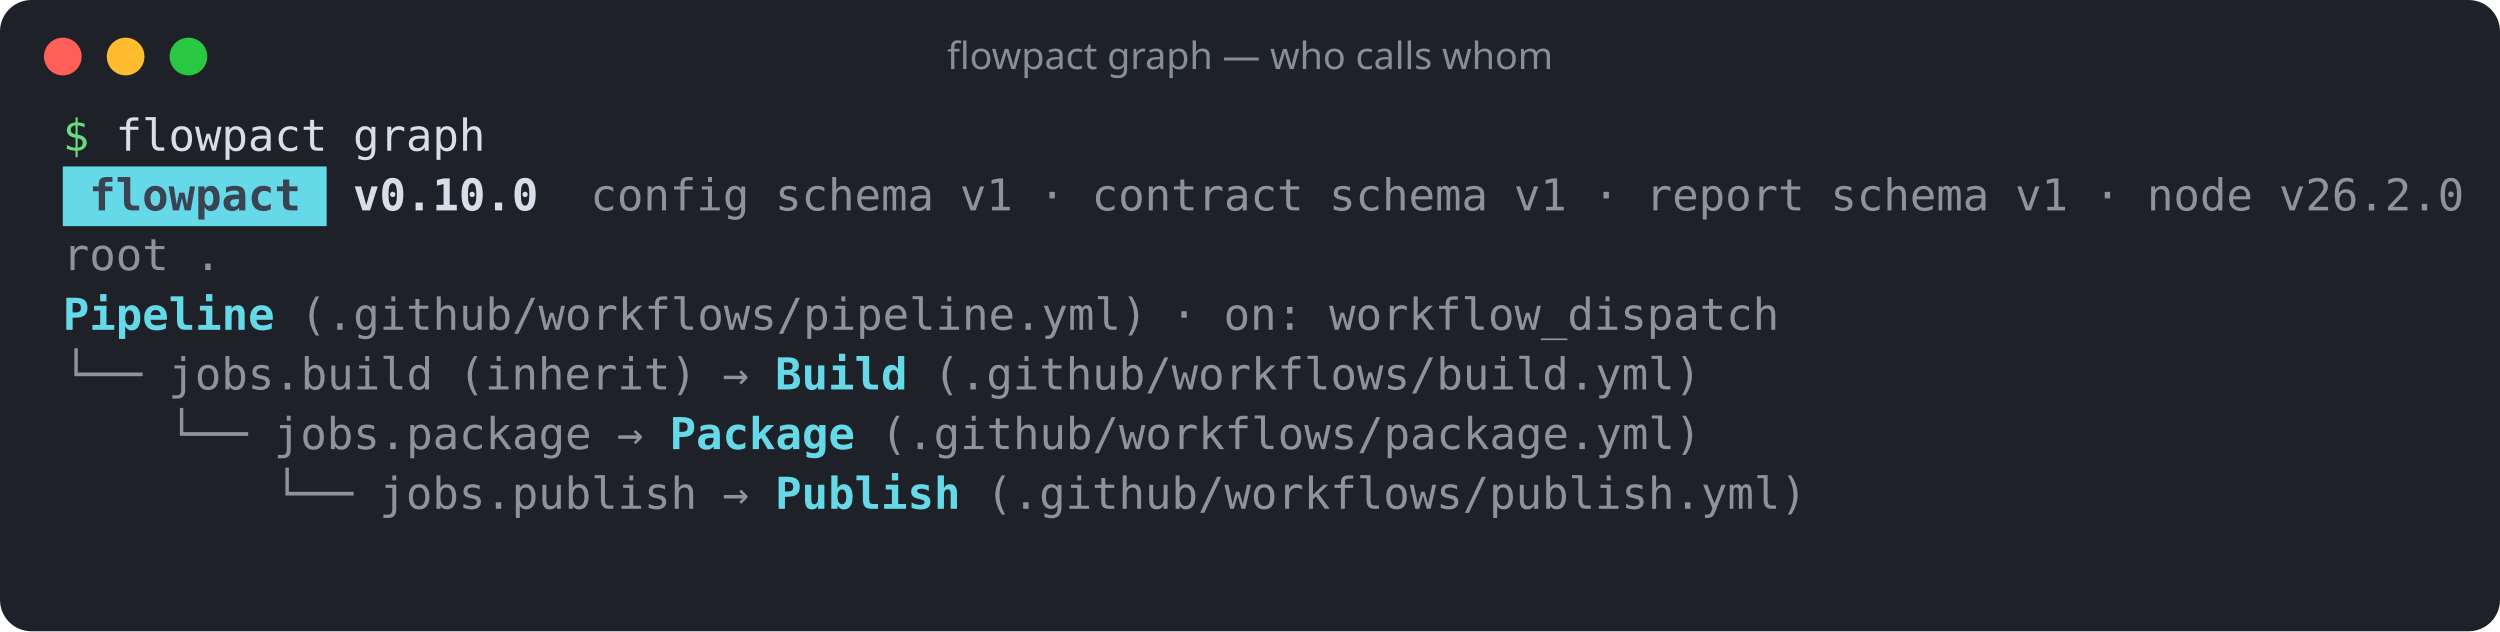
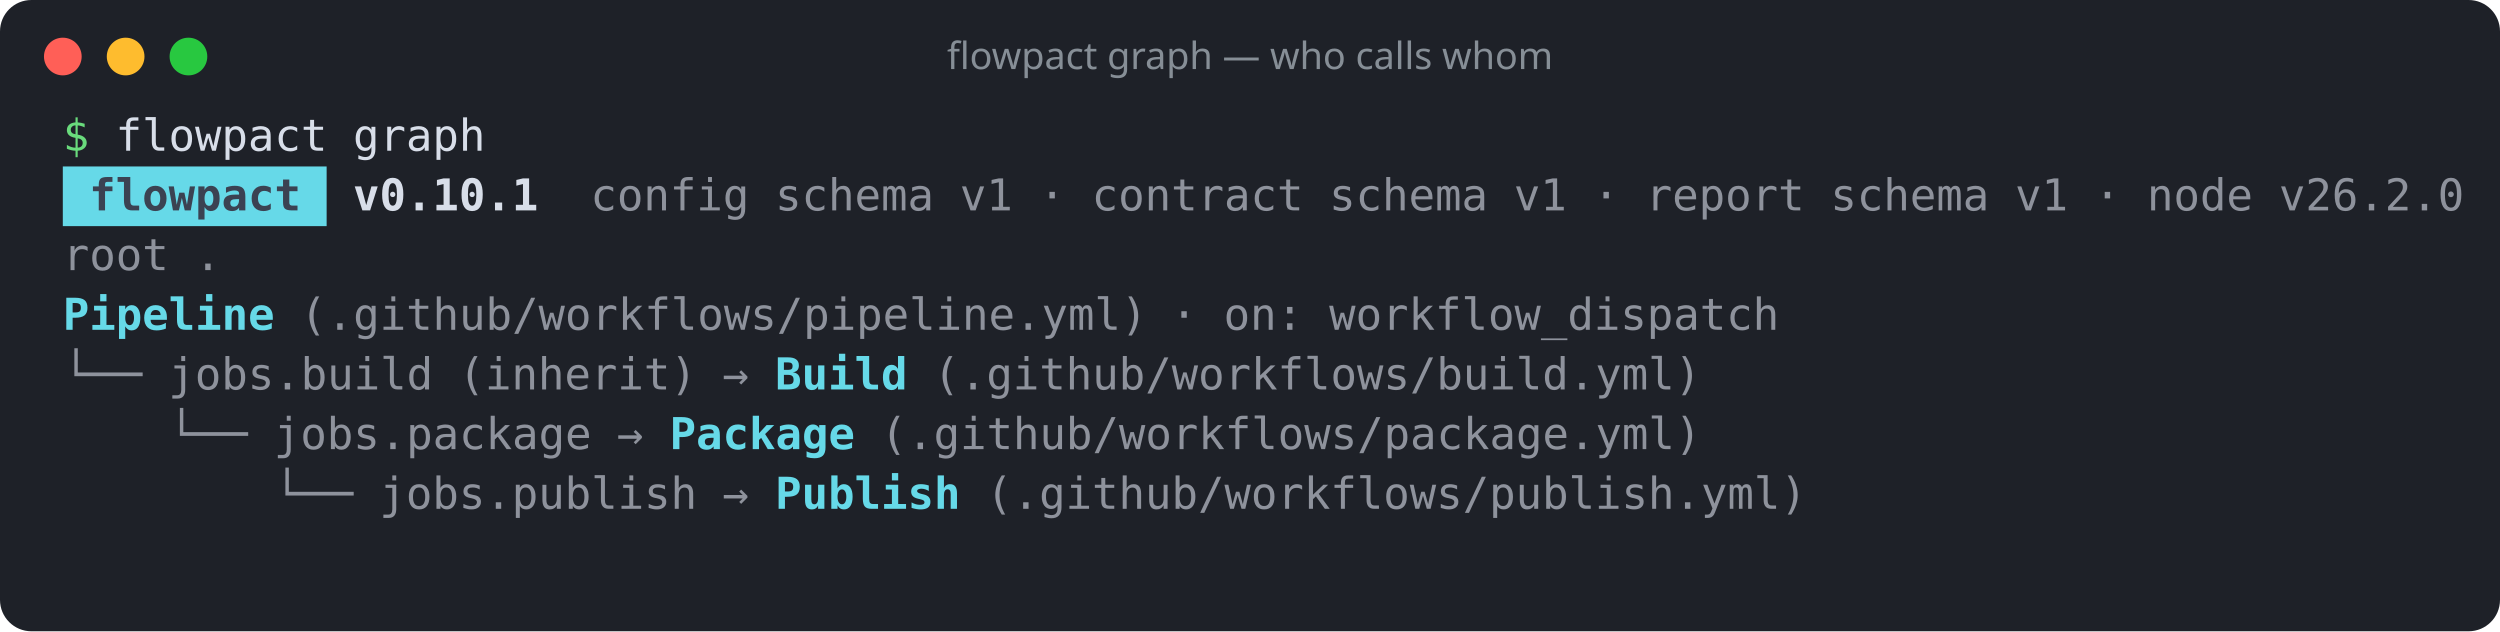
<svg xmlns="http://www.w3.org/2000/svg" width="796" height="201" viewBox="0 0 796 201" role="img" aria-label="flowpact graph — who calls whom">
  <rect width="100%" height="100%" rx="10" fill="#1e2128" />
  <circle cx="20" cy="18" r="6" fill="#ff5f57" />
  <circle cx="40" cy="18" r="6" fill="#febc2e" />
  <circle cx="60" cy="18" r="6" fill="#28c840" />
  <text x="398" y="22" fill="#868e96" font-family="ui-sans-serif,system-ui,sans-serif" font-size="12" text-anchor="middle">flowpact graph — who calls whom</text>
  <g font-family="ui-monospace,SFMono-Regular,Menlo,Consolas,monospace" font-size="14" xml:space="preserve">
    <text y="48">
      <tspan x="20.0" textLength="8.4" lengthAdjust="spacingAndGlyphs" fill="#69db7c">$</tspan>
      <tspan x="36.8" textLength="67.2" lengthAdjust="spacingAndGlyphs" fill="#d8dee9">flowpact</tspan>
      <tspan x="112.4" textLength="42.0" lengthAdjust="spacingAndGlyphs" fill="#d8dee9">graph</tspan>
    </text>
    <rect x="20" y="53" width="84" height="19" fill="#66d9e8" />
    <text y="67">
      <tspan x="28.4" textLength="67.2" lengthAdjust="spacingAndGlyphs" fill="#3b4252" font-weight="700">flowpact</tspan>
-       <tspan x="112.4" textLength="58.8" lengthAdjust="spacingAndGlyphs" fill="#d8dee9" font-weight="700">v0.10.0</tspan>
+       <tspan x="112.4" textLength="58.8" lengthAdjust="spacingAndGlyphs" fill="#d8dee9" font-weight="700">v0.10.1</tspan>
      <tspan x="188.0" textLength="50.4" lengthAdjust="spacingAndGlyphs" fill="#d8dee9" fill-opacity="0.6">config</tspan>
      <tspan x="246.8" textLength="50.4" lengthAdjust="spacingAndGlyphs" fill="#d8dee9" fill-opacity="0.6">schema</tspan>
      <tspan x="305.6" textLength="16.8" lengthAdjust="spacingAndGlyphs" fill="#d8dee9" fill-opacity="0.6">v1</tspan>
      <tspan x="330.8" textLength="8.4" lengthAdjust="spacingAndGlyphs" fill="#d8dee9" fill-opacity="0.6">·</tspan>
      <tspan x="347.6" textLength="67.2" lengthAdjust="spacingAndGlyphs" fill="#d8dee9" fill-opacity="0.6">contract</tspan>
      <tspan x="423.2" textLength="50.4" lengthAdjust="spacingAndGlyphs" fill="#d8dee9" fill-opacity="0.6">schema</tspan>
      <tspan x="482.0" textLength="16.8" lengthAdjust="spacingAndGlyphs" fill="#d8dee9" fill-opacity="0.6">v1</tspan>
      <tspan x="507.2" textLength="8.4" lengthAdjust="spacingAndGlyphs" fill="#d8dee9" fill-opacity="0.6">·</tspan>
      <tspan x="524.0" textLength="50.4" lengthAdjust="spacingAndGlyphs" fill="#d8dee9" fill-opacity="0.6">report</tspan>
      <tspan x="582.8" textLength="50.4" lengthAdjust="spacingAndGlyphs" fill="#d8dee9" fill-opacity="0.6">schema</tspan>
      <tspan x="641.6" textLength="16.8" lengthAdjust="spacingAndGlyphs" fill="#d8dee9" fill-opacity="0.6">v1</tspan>
      <tspan x="666.8" textLength="8.4" lengthAdjust="spacingAndGlyphs" fill="#d8dee9" fill-opacity="0.6">·</tspan>
      <tspan x="683.6" textLength="33.6" lengthAdjust="spacingAndGlyphs" fill="#d8dee9" fill-opacity="0.6">node</tspan>
      <tspan x="725.6" textLength="58.8" lengthAdjust="spacingAndGlyphs" fill="#d8dee9" fill-opacity="0.6">v26.2.0</tspan>
    </text>
    <text y="86">
      <tspan x="20.0" textLength="33.6" lengthAdjust="spacingAndGlyphs" fill="#d8dee9" fill-opacity="0.6">root</tspan>
      <tspan x="62.0" textLength="8.4" lengthAdjust="spacingAndGlyphs" fill="#d8dee9" fill-opacity="0.6">.</tspan>
    </text>
    <text y="105">
      <tspan x="20.0" textLength="67.2" lengthAdjust="spacingAndGlyphs" fill="#66d9e8" font-weight="700">Pipeline</tspan>
      <tspan x="95.6" textLength="268.8" lengthAdjust="spacingAndGlyphs" fill="#d8dee9" fill-opacity="0.6">(.github/workflows/pipeline.yml)</tspan>
      <tspan x="372.8" textLength="8.4" lengthAdjust="spacingAndGlyphs" fill="#d8dee9" fill-opacity="0.6">·</tspan>
      <tspan x="389.6" textLength="25.2" lengthAdjust="spacingAndGlyphs" fill="#d8dee9" fill-opacity="0.6">on:</tspan>
      <tspan x="423.2" textLength="142.8" lengthAdjust="spacingAndGlyphs" fill="#d8dee9" fill-opacity="0.6">workflow_dispatch</tspan>
    </text>
    <text y="124">
      <tspan x="20.0" textLength="25.2" lengthAdjust="spacingAndGlyphs" fill="#d8dee9" fill-opacity="0.6">└──</tspan>
      <tspan x="53.6" textLength="84.0" lengthAdjust="spacingAndGlyphs" fill="#d8dee9" fill-opacity="0.6">jobs.build</tspan>
      <tspan x="146.0" textLength="75.6" lengthAdjust="spacingAndGlyphs" fill="#d8dee9" fill-opacity="0.6">(inherit)</tspan>
      <tspan x="230.0" textLength="8.4" lengthAdjust="spacingAndGlyphs" fill="#d8dee9" fill-opacity="0.6">→</tspan>
      <tspan x="246.8" textLength="42.0" lengthAdjust="spacingAndGlyphs" fill="#66d9e8" font-weight="700">Build</tspan>
      <tspan x="297.2" textLength="243.6" lengthAdjust="spacingAndGlyphs" fill="#d8dee9" fill-opacity="0.6">(.github/workflows/build.yml)</tspan>
    </text>
    <text y="143">
      <tspan x="53.6" textLength="25.2" lengthAdjust="spacingAndGlyphs" fill="#d8dee9" fill-opacity="0.6">└──</tspan>
      <tspan x="87.2" textLength="100.8" lengthAdjust="spacingAndGlyphs" fill="#d8dee9" fill-opacity="0.6">jobs.package</tspan>
      <tspan x="196.4" textLength="8.4" lengthAdjust="spacingAndGlyphs" fill="#d8dee9" fill-opacity="0.6">→</tspan>
      <tspan x="213.2" textLength="58.8" lengthAdjust="spacingAndGlyphs" fill="#66d9e8" font-weight="700">Package</tspan>
      <tspan x="280.4" textLength="260.4" lengthAdjust="spacingAndGlyphs" fill="#d8dee9" fill-opacity="0.6">(.github/workflows/package.yml)</tspan>
    </text>
    <text y="162">
      <tspan x="87.2" textLength="25.2" lengthAdjust="spacingAndGlyphs" fill="#d8dee9" fill-opacity="0.6">└──</tspan>
      <tspan x="120.8" textLength="100.8" lengthAdjust="spacingAndGlyphs" fill="#d8dee9" fill-opacity="0.6">jobs.publish</tspan>
      <tspan x="230.0" textLength="8.4" lengthAdjust="spacingAndGlyphs" fill="#d8dee9" fill-opacity="0.6">→</tspan>
      <tspan x="246.8" textLength="58.8" lengthAdjust="spacingAndGlyphs" fill="#66d9e8" font-weight="700">Publish</tspan>
      <tspan x="314.0" textLength="260.4" lengthAdjust="spacingAndGlyphs" fill="#d8dee9" fill-opacity="0.6">(.github/workflows/publish.yml)</tspan>
    </text>
  </g>
</svg>
